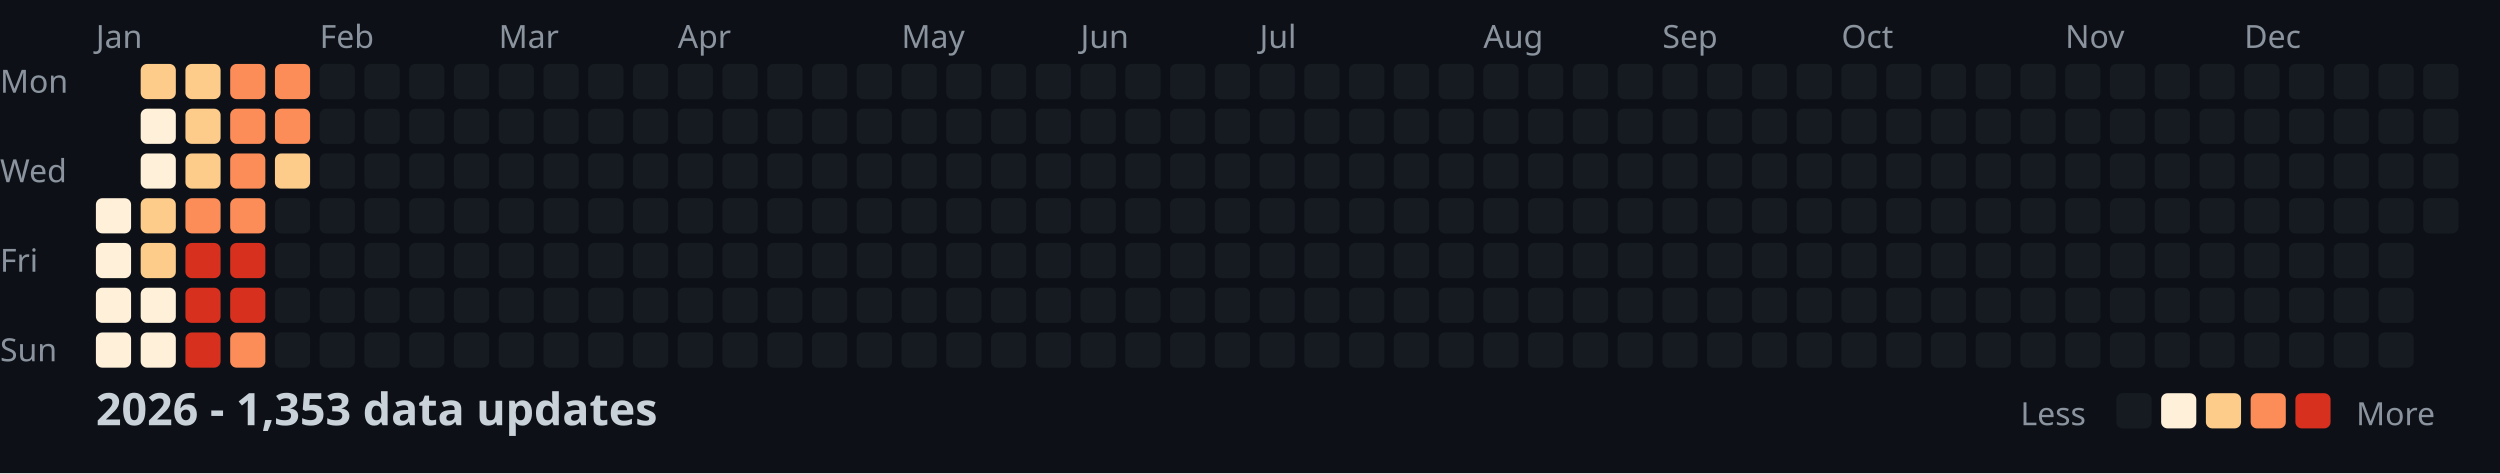
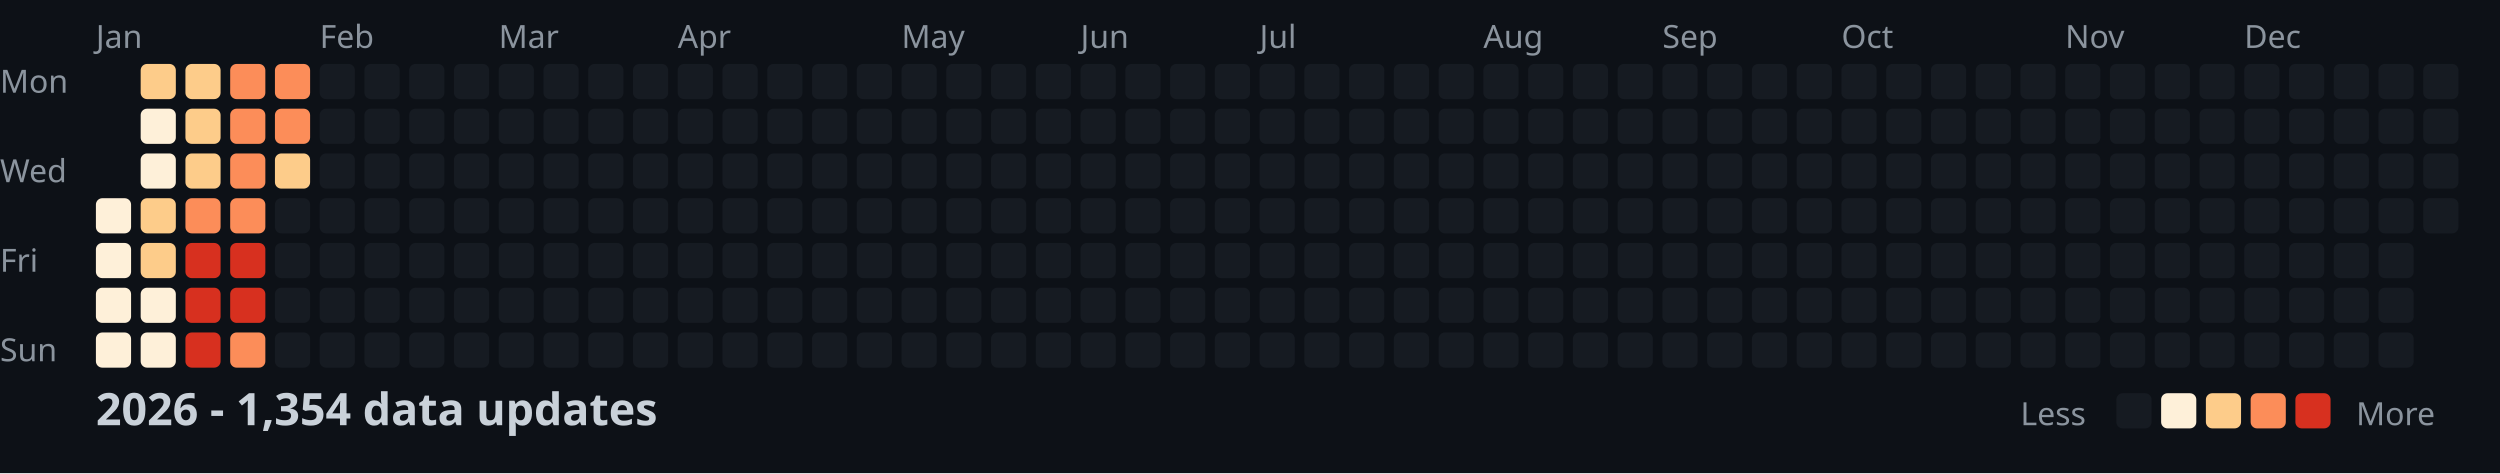
<svg xmlns="http://www.w3.org/2000/svg" width="782" height="148">
  <style>
    .month { font: 10px sans-serif; fill: #8b949e; }
    .day { font: 10px sans-serif; fill: #8b949e; }
    .title { font: bold 14px sans-serif; fill: #c9d1d9; }
    .legend { font: 10px sans-serif; fill: #8b949e; }
  </style>
  <rect width="100%" height="100%" fill="#0d1117" />
  <text x="0" y="29" class="day">Mon</text>
  <text x="0" y="57" class="day">Wed</text>
  <text x="0" y="85" class="day">Fri</text>
  <text x="0" y="113" class="day">Sun</text>
  <text x="30" y="15" class="month">Jan</text>
  <text x="100" y="15" class="month">Feb</text>
  <text x="156" y="15" class="month">Mar</text>
  <text x="212" y="15" class="month">Apr</text>
  <text x="282" y="15" class="month">May</text>
  <text x="338" y="15" class="month">Jun</text>
  <text x="394" y="15" class="month">Jul</text>
  <text x="464" y="15" class="month">Aug</text>
  <text x="520" y="15" class="month">Sep</text>
  <text x="576" y="15" class="month">Oct</text>
  <text x="646" y="15" class="month">Nov</text>
  <text x="702" y="15" class="month">Dec</text>
  <rect x="30" y="62" width="11" height="11" fill="#fef0d9" rx="2" />
  <rect x="30" y="76" width="11" height="11" fill="#fef0d9" rx="2" />
  <rect x="30" y="90" width="11" height="11" fill="#fef0d9" rx="2" />
  <rect x="30" y="104" width="11" height="11" fill="#fef0d9" rx="2" />
  <rect x="44" y="20" width="11" height="11" fill="#fdcc8a" rx="2" />
  <rect x="44" y="34" width="11" height="11" fill="#fef0d9" rx="2" />
  <rect x="44" y="48" width="11" height="11" fill="#fef0d9" rx="2" />
  <rect x="44" y="62" width="11" height="11" fill="#fdcc8a" rx="2" />
  <rect x="44" y="76" width="11" height="11" fill="#fdcc8a" rx="2" />
  <rect x="44" y="90" width="11" height="11" fill="#fef0d9" rx="2" />
  <rect x="44" y="104" width="11" height="11" fill="#fef0d9" rx="2" />
  <rect x="58" y="20" width="11" height="11" fill="#fdcc8a" rx="2" />
  <rect x="58" y="34" width="11" height="11" fill="#fdcc8a" rx="2" />
  <rect x="58" y="48" width="11" height="11" fill="#fdcc8a" rx="2" />
  <rect x="58" y="62" width="11" height="11" fill="#fc8d59" rx="2" />
  <rect x="58" y="76" width="11" height="11" fill="#d7301f" rx="2" />
  <rect x="58" y="90" width="11" height="11" fill="#d7301f" rx="2" />
  <rect x="58" y="104" width="11" height="11" fill="#d7301f" rx="2" />
  <rect x="72" y="20" width="11" height="11" fill="#fc8d59" rx="2" />
  <rect x="72" y="34" width="11" height="11" fill="#fc8d59" rx="2" />
  <rect x="72" y="48" width="11" height="11" fill="#fc8d59" rx="2" />
  <rect x="72" y="62" width="11" height="11" fill="#fc8d59" rx="2" />
  <rect x="72" y="76" width="11" height="11" fill="#d7301f" rx="2" />
  <rect x="72" y="90" width="11" height="11" fill="#d7301f" rx="2" />
  <rect x="72" y="104" width="11" height="11" fill="#fc8d59" rx="2" />
  <rect x="86" y="20" width="11" height="11" fill="#fc8d59" rx="2" />
  <rect x="86" y="34" width="11" height="11" fill="#fc8d59" rx="2" />
  <rect x="86" y="48" width="11" height="11" fill="#fdcc8a" rx="2" />
  <rect x="86" y="62" width="11" height="11" fill="#161b22" rx="2" />
  <rect x="86" y="76" width="11" height="11" fill="#161b22" rx="2" />
  <rect x="86" y="90" width="11" height="11" fill="#161b22" rx="2" />
  <rect x="86" y="104" width="11" height="11" fill="#161b22" rx="2" />
  <rect x="100" y="20" width="11" height="11" fill="#161b22" rx="2" />
  <rect x="100" y="34" width="11" height="11" fill="#161b22" rx="2" />
  <rect x="100" y="48" width="11" height="11" fill="#161b22" rx="2" />
  <rect x="100" y="62" width="11" height="11" fill="#161b22" rx="2" />
  <rect x="100" y="76" width="11" height="11" fill="#161b22" rx="2" />
  <rect x="100" y="90" width="11" height="11" fill="#161b22" rx="2" />
  <rect x="100" y="104" width="11" height="11" fill="#161b22" rx="2" />
  <rect x="114" y="20" width="11" height="11" fill="#161b22" rx="2" />
  <rect x="114" y="34" width="11" height="11" fill="#161b22" rx="2" />
  <rect x="114" y="48" width="11" height="11" fill="#161b22" rx="2" />
  <rect x="114" y="62" width="11" height="11" fill="#161b22" rx="2" />
  <rect x="114" y="76" width="11" height="11" fill="#161b22" rx="2" />
  <rect x="114" y="90" width="11" height="11" fill="#161b22" rx="2" />
  <rect x="114" y="104" width="11" height="11" fill="#161b22" rx="2" />
  <rect x="128" y="20" width="11" height="11" fill="#161b22" rx="2" />
  <rect x="128" y="34" width="11" height="11" fill="#161b22" rx="2" />
  <rect x="128" y="48" width="11" height="11" fill="#161b22" rx="2" />
  <rect x="128" y="62" width="11" height="11" fill="#161b22" rx="2" />
  <rect x="128" y="76" width="11" height="11" fill="#161b22" rx="2" />
  <rect x="128" y="90" width="11" height="11" fill="#161b22" rx="2" />
  <rect x="128" y="104" width="11" height="11" fill="#161b22" rx="2" />
  <rect x="142" y="20" width="11" height="11" fill="#161b22" rx="2" />
  <rect x="142" y="34" width="11" height="11" fill="#161b22" rx="2" />
  <rect x="142" y="48" width="11" height="11" fill="#161b22" rx="2" />
  <rect x="142" y="62" width="11" height="11" fill="#161b22" rx="2" />
  <rect x="142" y="76" width="11" height="11" fill="#161b22" rx="2" />
  <rect x="142" y="90" width="11" height="11" fill="#161b22" rx="2" />
  <rect x="142" y="104" width="11" height="11" fill="#161b22" rx="2" />
  <rect x="156" y="20" width="11" height="11" fill="#161b22" rx="2" />
  <rect x="156" y="34" width="11" height="11" fill="#161b22" rx="2" />
  <rect x="156" y="48" width="11" height="11" fill="#161b22" rx="2" />
  <rect x="156" y="62" width="11" height="11" fill="#161b22" rx="2" />
  <rect x="156" y="76" width="11" height="11" fill="#161b22" rx="2" />
  <rect x="156" y="90" width="11" height="11" fill="#161b22" rx="2" />
  <rect x="156" y="104" width="11" height="11" fill="#161b22" rx="2" />
  <rect x="170" y="20" width="11" height="11" fill="#161b22" rx="2" />
  <rect x="170" y="34" width="11" height="11" fill="#161b22" rx="2" />
  <rect x="170" y="48" width="11" height="11" fill="#161b22" rx="2" />
  <rect x="170" y="62" width="11" height="11" fill="#161b22" rx="2" />
  <rect x="170" y="76" width="11" height="11" fill="#161b22" rx="2" />
  <rect x="170" y="90" width="11" height="11" fill="#161b22" rx="2" />
  <rect x="170" y="104" width="11" height="11" fill="#161b22" rx="2" />
  <rect x="184" y="20" width="11" height="11" fill="#161b22" rx="2" />
  <rect x="184" y="34" width="11" height="11" fill="#161b22" rx="2" />
  <rect x="184" y="48" width="11" height="11" fill="#161b22" rx="2" />
  <rect x="184" y="62" width="11" height="11" fill="#161b22" rx="2" />
  <rect x="184" y="76" width="11" height="11" fill="#161b22" rx="2" />
  <rect x="184" y="90" width="11" height="11" fill="#161b22" rx="2" />
  <rect x="184" y="104" width="11" height="11" fill="#161b22" rx="2" />
  <rect x="198" y="20" width="11" height="11" fill="#161b22" rx="2" />
  <rect x="198" y="34" width="11" height="11" fill="#161b22" rx="2" />
  <rect x="198" y="48" width="11" height="11" fill="#161b22" rx="2" />
  <rect x="198" y="62" width="11" height="11" fill="#161b22" rx="2" />
  <rect x="198" y="76" width="11" height="11" fill="#161b22" rx="2" />
  <rect x="198" y="90" width="11" height="11" fill="#161b22" rx="2" />
  <rect x="198" y="104" width="11" height="11" fill="#161b22" rx="2" />
  <rect x="212" y="20" width="11" height="11" fill="#161b22" rx="2" />
  <rect x="212" y="34" width="11" height="11" fill="#161b22" rx="2" />
  <rect x="212" y="48" width="11" height="11" fill="#161b22" rx="2" />
  <rect x="212" y="62" width="11" height="11" fill="#161b22" rx="2" />
  <rect x="212" y="76" width="11" height="11" fill="#161b22" rx="2" />
  <rect x="212" y="90" width="11" height="11" fill="#161b22" rx="2" />
  <rect x="212" y="104" width="11" height="11" fill="#161b22" rx="2" />
  <rect x="226" y="20" width="11" height="11" fill="#161b22" rx="2" />
  <rect x="226" y="34" width="11" height="11" fill="#161b22" rx="2" />
  <rect x="226" y="48" width="11" height="11" fill="#161b22" rx="2" />
  <rect x="226" y="62" width="11" height="11" fill="#161b22" rx="2" />
  <rect x="226" y="76" width="11" height="11" fill="#161b22" rx="2" />
  <rect x="226" y="90" width="11" height="11" fill="#161b22" rx="2" />
  <rect x="226" y="104" width="11" height="11" fill="#161b22" rx="2" />
  <rect x="240" y="20" width="11" height="11" fill="#161b22" rx="2" />
  <rect x="240" y="34" width="11" height="11" fill="#161b22" rx="2" />
  <rect x="240" y="48" width="11" height="11" fill="#161b22" rx="2" />
  <rect x="240" y="62" width="11" height="11" fill="#161b22" rx="2" />
  <rect x="240" y="76" width="11" height="11" fill="#161b22" rx="2" />
  <rect x="240" y="90" width="11" height="11" fill="#161b22" rx="2" />
  <rect x="240" y="104" width="11" height="11" fill="#161b22" rx="2" />
  <rect x="254" y="20" width="11" height="11" fill="#161b22" rx="2" />
  <rect x="254" y="34" width="11" height="11" fill="#161b22" rx="2" />
  <rect x="254" y="48" width="11" height="11" fill="#161b22" rx="2" />
  <rect x="254" y="62" width="11" height="11" fill="#161b22" rx="2" />
  <rect x="254" y="76" width="11" height="11" fill="#161b22" rx="2" />
  <rect x="254" y="90" width="11" height="11" fill="#161b22" rx="2" />
  <rect x="254" y="104" width="11" height="11" fill="#161b22" rx="2" />
  <rect x="268" y="20" width="11" height="11" fill="#161b22" rx="2" />
  <rect x="268" y="34" width="11" height="11" fill="#161b22" rx="2" />
  <rect x="268" y="48" width="11" height="11" fill="#161b22" rx="2" />
  <rect x="268" y="62" width="11" height="11" fill="#161b22" rx="2" />
  <rect x="268" y="76" width="11" height="11" fill="#161b22" rx="2" />
  <rect x="268" y="90" width="11" height="11" fill="#161b22" rx="2" />
  <rect x="268" y="104" width="11" height="11" fill="#161b22" rx="2" />
  <rect x="282" y="20" width="11" height="11" fill="#161b22" rx="2" />
  <rect x="282" y="34" width="11" height="11" fill="#161b22" rx="2" />
  <rect x="282" y="48" width="11" height="11" fill="#161b22" rx="2" />
  <rect x="282" y="62" width="11" height="11" fill="#161b22" rx="2" />
  <rect x="282" y="76" width="11" height="11" fill="#161b22" rx="2" />
  <rect x="282" y="90" width="11" height="11" fill="#161b22" rx="2" />
  <rect x="282" y="104" width="11" height="11" fill="#161b22" rx="2" />
  <rect x="296" y="20" width="11" height="11" fill="#161b22" rx="2" />
  <rect x="296" y="34" width="11" height="11" fill="#161b22" rx="2" />
  <rect x="296" y="48" width="11" height="11" fill="#161b22" rx="2" />
  <rect x="296" y="62" width="11" height="11" fill="#161b22" rx="2" />
  <rect x="296" y="76" width="11" height="11" fill="#161b22" rx="2" />
  <rect x="296" y="90" width="11" height="11" fill="#161b22" rx="2" />
  <rect x="296" y="104" width="11" height="11" fill="#161b22" rx="2" />
  <rect x="310" y="20" width="11" height="11" fill="#161b22" rx="2" />
  <rect x="310" y="34" width="11" height="11" fill="#161b22" rx="2" />
  <rect x="310" y="48" width="11" height="11" fill="#161b22" rx="2" />
  <rect x="310" y="62" width="11" height="11" fill="#161b22" rx="2" />
  <rect x="310" y="76" width="11" height="11" fill="#161b22" rx="2" />
  <rect x="310" y="90" width="11" height="11" fill="#161b22" rx="2" />
  <rect x="310" y="104" width="11" height="11" fill="#161b22" rx="2" />
  <rect x="324" y="20" width="11" height="11" fill="#161b22" rx="2" />
  <rect x="324" y="34" width="11" height="11" fill="#161b22" rx="2" />
  <rect x="324" y="48" width="11" height="11" fill="#161b22" rx="2" />
  <rect x="324" y="62" width="11" height="11" fill="#161b22" rx="2" />
  <rect x="324" y="76" width="11" height="11" fill="#161b22" rx="2" />
  <rect x="324" y="90" width="11" height="11" fill="#161b22" rx="2" />
  <rect x="324" y="104" width="11" height="11" fill="#161b22" rx="2" />
  <rect x="338" y="20" width="11" height="11" fill="#161b22" rx="2" />
  <rect x="338" y="34" width="11" height="11" fill="#161b22" rx="2" />
  <rect x="338" y="48" width="11" height="11" fill="#161b22" rx="2" />
  <rect x="338" y="62" width="11" height="11" fill="#161b22" rx="2" />
  <rect x="338" y="76" width="11" height="11" fill="#161b22" rx="2" />
  <rect x="338" y="90" width="11" height="11" fill="#161b22" rx="2" />
  <rect x="338" y="104" width="11" height="11" fill="#161b22" rx="2" />
  <rect x="352" y="20" width="11" height="11" fill="#161b22" rx="2" />
  <rect x="352" y="34" width="11" height="11" fill="#161b22" rx="2" />
  <rect x="352" y="48" width="11" height="11" fill="#161b22" rx="2" />
  <rect x="352" y="62" width="11" height="11" fill="#161b22" rx="2" />
  <rect x="352" y="76" width="11" height="11" fill="#161b22" rx="2" />
  <rect x="352" y="90" width="11" height="11" fill="#161b22" rx="2" />
  <rect x="352" y="104" width="11" height="11" fill="#161b22" rx="2" />
  <rect x="366" y="20" width="11" height="11" fill="#161b22" rx="2" />
  <rect x="366" y="34" width="11" height="11" fill="#161b22" rx="2" />
  <rect x="366" y="48" width="11" height="11" fill="#161b22" rx="2" />
  <rect x="366" y="62" width="11" height="11" fill="#161b22" rx="2" />
  <rect x="366" y="76" width="11" height="11" fill="#161b22" rx="2" />
  <rect x="366" y="90" width="11" height="11" fill="#161b22" rx="2" />
  <rect x="366" y="104" width="11" height="11" fill="#161b22" rx="2" />
  <rect x="380" y="20" width="11" height="11" fill="#161b22" rx="2" />
  <rect x="380" y="34" width="11" height="11" fill="#161b22" rx="2" />
  <rect x="380" y="48" width="11" height="11" fill="#161b22" rx="2" />
  <rect x="380" y="62" width="11" height="11" fill="#161b22" rx="2" />
  <rect x="380" y="76" width="11" height="11" fill="#161b22" rx="2" />
  <rect x="380" y="90" width="11" height="11" fill="#161b22" rx="2" />
  <rect x="380" y="104" width="11" height="11" fill="#161b22" rx="2" />
  <rect x="394" y="20" width="11" height="11" fill="#161b22" rx="2" />
  <rect x="394" y="34" width="11" height="11" fill="#161b22" rx="2" />
  <rect x="394" y="48" width="11" height="11" fill="#161b22" rx="2" />
  <rect x="394" y="62" width="11" height="11" fill="#161b22" rx="2" />
  <rect x="394" y="76" width="11" height="11" fill="#161b22" rx="2" />
  <rect x="394" y="90" width="11" height="11" fill="#161b22" rx="2" />
  <rect x="394" y="104" width="11" height="11" fill="#161b22" rx="2" />
  <rect x="408" y="20" width="11" height="11" fill="#161b22" rx="2" />
  <rect x="408" y="34" width="11" height="11" fill="#161b22" rx="2" />
  <rect x="408" y="48" width="11" height="11" fill="#161b22" rx="2" />
  <rect x="408" y="62" width="11" height="11" fill="#161b22" rx="2" />
  <rect x="408" y="76" width="11" height="11" fill="#161b22" rx="2" />
  <rect x="408" y="90" width="11" height="11" fill="#161b22" rx="2" />
  <rect x="408" y="104" width="11" height="11" fill="#161b22" rx="2" />
  <rect x="422" y="20" width="11" height="11" fill="#161b22" rx="2" />
  <rect x="422" y="34" width="11" height="11" fill="#161b22" rx="2" />
  <rect x="422" y="48" width="11" height="11" fill="#161b22" rx="2" />
  <rect x="422" y="62" width="11" height="11" fill="#161b22" rx="2" />
  <rect x="422" y="76" width="11" height="11" fill="#161b22" rx="2" />
  <rect x="422" y="90" width="11" height="11" fill="#161b22" rx="2" />
  <rect x="422" y="104" width="11" height="11" fill="#161b22" rx="2" />
  <rect x="436" y="20" width="11" height="11" fill="#161b22" rx="2" />
  <rect x="436" y="34" width="11" height="11" fill="#161b22" rx="2" />
  <rect x="436" y="48" width="11" height="11" fill="#161b22" rx="2" />
  <rect x="436" y="62" width="11" height="11" fill="#161b22" rx="2" />
  <rect x="436" y="76" width="11" height="11" fill="#161b22" rx="2" />
  <rect x="436" y="90" width="11" height="11" fill="#161b22" rx="2" />
  <rect x="436" y="104" width="11" height="11" fill="#161b22" rx="2" />
  <rect x="450" y="20" width="11" height="11" fill="#161b22" rx="2" />
  <rect x="450" y="34" width="11" height="11" fill="#161b22" rx="2" />
  <rect x="450" y="48" width="11" height="11" fill="#161b22" rx="2" />
  <rect x="450" y="62" width="11" height="11" fill="#161b22" rx="2" />
  <rect x="450" y="76" width="11" height="11" fill="#161b22" rx="2" />
  <rect x="450" y="90" width="11" height="11" fill="#161b22" rx="2" />
  <rect x="450" y="104" width="11" height="11" fill="#161b22" rx="2" />
  <rect x="464" y="20" width="11" height="11" fill="#161b22" rx="2" />
  <rect x="464" y="34" width="11" height="11" fill="#161b22" rx="2" />
  <rect x="464" y="48" width="11" height="11" fill="#161b22" rx="2" />
  <rect x="464" y="62" width="11" height="11" fill="#161b22" rx="2" />
  <rect x="464" y="76" width="11" height="11" fill="#161b22" rx="2" />
  <rect x="464" y="90" width="11" height="11" fill="#161b22" rx="2" />
  <rect x="464" y="104" width="11" height="11" fill="#161b22" rx="2" />
  <rect x="478" y="20" width="11" height="11" fill="#161b22" rx="2" />
  <rect x="478" y="34" width="11" height="11" fill="#161b22" rx="2" />
  <rect x="478" y="48" width="11" height="11" fill="#161b22" rx="2" />
  <rect x="478" y="62" width="11" height="11" fill="#161b22" rx="2" />
  <rect x="478" y="76" width="11" height="11" fill="#161b22" rx="2" />
  <rect x="478" y="90" width="11" height="11" fill="#161b22" rx="2" />
  <rect x="478" y="104" width="11" height="11" fill="#161b22" rx="2" />
  <rect x="492" y="20" width="11" height="11" fill="#161b22" rx="2" />
  <rect x="492" y="34" width="11" height="11" fill="#161b22" rx="2" />
  <rect x="492" y="48" width="11" height="11" fill="#161b22" rx="2" />
  <rect x="492" y="62" width="11" height="11" fill="#161b22" rx="2" />
  <rect x="492" y="76" width="11" height="11" fill="#161b22" rx="2" />
  <rect x="492" y="90" width="11" height="11" fill="#161b22" rx="2" />
  <rect x="492" y="104" width="11" height="11" fill="#161b22" rx="2" />
  <rect x="506" y="20" width="11" height="11" fill="#161b22" rx="2" />
  <rect x="506" y="34" width="11" height="11" fill="#161b22" rx="2" />
  <rect x="506" y="48" width="11" height="11" fill="#161b22" rx="2" />
  <rect x="506" y="62" width="11" height="11" fill="#161b22" rx="2" />
  <rect x="506" y="76" width="11" height="11" fill="#161b22" rx="2" />
  <rect x="506" y="90" width="11" height="11" fill="#161b22" rx="2" />
  <rect x="506" y="104" width="11" height="11" fill="#161b22" rx="2" />
  <rect x="520" y="20" width="11" height="11" fill="#161b22" rx="2" />
  <rect x="520" y="34" width="11" height="11" fill="#161b22" rx="2" />
  <rect x="520" y="48" width="11" height="11" fill="#161b22" rx="2" />
  <rect x="520" y="62" width="11" height="11" fill="#161b22" rx="2" />
  <rect x="520" y="76" width="11" height="11" fill="#161b22" rx="2" />
  <rect x="520" y="90" width="11" height="11" fill="#161b22" rx="2" />
  <rect x="520" y="104" width="11" height="11" fill="#161b22" rx="2" />
  <rect x="534" y="20" width="11" height="11" fill="#161b22" rx="2" />
  <rect x="534" y="34" width="11" height="11" fill="#161b22" rx="2" />
  <rect x="534" y="48" width="11" height="11" fill="#161b22" rx="2" />
  <rect x="534" y="62" width="11" height="11" fill="#161b22" rx="2" />
  <rect x="534" y="76" width="11" height="11" fill="#161b22" rx="2" />
  <rect x="534" y="90" width="11" height="11" fill="#161b22" rx="2" />
  <rect x="534" y="104" width="11" height="11" fill="#161b22" rx="2" />
  <rect x="548" y="20" width="11" height="11" fill="#161b22" rx="2" />
  <rect x="548" y="34" width="11" height="11" fill="#161b22" rx="2" />
  <rect x="548" y="48" width="11" height="11" fill="#161b22" rx="2" />
  <rect x="548" y="62" width="11" height="11" fill="#161b22" rx="2" />
  <rect x="548" y="76" width="11" height="11" fill="#161b22" rx="2" />
  <rect x="548" y="90" width="11" height="11" fill="#161b22" rx="2" />
  <rect x="548" y="104" width="11" height="11" fill="#161b22" rx="2" />
  <rect x="562" y="20" width="11" height="11" fill="#161b22" rx="2" />
  <rect x="562" y="34" width="11" height="11" fill="#161b22" rx="2" />
  <rect x="562" y="48" width="11" height="11" fill="#161b22" rx="2" />
  <rect x="562" y="62" width="11" height="11" fill="#161b22" rx="2" />
  <rect x="562" y="76" width="11" height="11" fill="#161b22" rx="2" />
  <rect x="562" y="90" width="11" height="11" fill="#161b22" rx="2" />
  <rect x="562" y="104" width="11" height="11" fill="#161b22" rx="2" />
  <rect x="576" y="20" width="11" height="11" fill="#161b22" rx="2" />
  <rect x="576" y="34" width="11" height="11" fill="#161b22" rx="2" />
  <rect x="576" y="48" width="11" height="11" fill="#161b22" rx="2" />
  <rect x="576" y="62" width="11" height="11" fill="#161b22" rx="2" />
  <rect x="576" y="76" width="11" height="11" fill="#161b22" rx="2" />
  <rect x="576" y="90" width="11" height="11" fill="#161b22" rx="2" />
  <rect x="576" y="104" width="11" height="11" fill="#161b22" rx="2" />
  <rect x="590" y="20" width="11" height="11" fill="#161b22" rx="2" />
  <rect x="590" y="34" width="11" height="11" fill="#161b22" rx="2" />
  <rect x="590" y="48" width="11" height="11" fill="#161b22" rx="2" />
  <rect x="590" y="62" width="11" height="11" fill="#161b22" rx="2" />
  <rect x="590" y="76" width="11" height="11" fill="#161b22" rx="2" />
  <rect x="590" y="90" width="11" height="11" fill="#161b22" rx="2" />
  <rect x="590" y="104" width="11" height="11" fill="#161b22" rx="2" />
  <rect x="604" y="20" width="11" height="11" fill="#161b22" rx="2" />
  <rect x="604" y="34" width="11" height="11" fill="#161b22" rx="2" />
  <rect x="604" y="48" width="11" height="11" fill="#161b22" rx="2" />
  <rect x="604" y="62" width="11" height="11" fill="#161b22" rx="2" />
  <rect x="604" y="76" width="11" height="11" fill="#161b22" rx="2" />
  <rect x="604" y="90" width="11" height="11" fill="#161b22" rx="2" />
  <rect x="604" y="104" width="11" height="11" fill="#161b22" rx="2" />
  <rect x="618" y="20" width="11" height="11" fill="#161b22" rx="2" />
  <rect x="618" y="34" width="11" height="11" fill="#161b22" rx="2" />
  <rect x="618" y="48" width="11" height="11" fill="#161b22" rx="2" />
  <rect x="618" y="62" width="11" height="11" fill="#161b22" rx="2" />
  <rect x="618" y="76" width="11" height="11" fill="#161b22" rx="2" />
  <rect x="618" y="90" width="11" height="11" fill="#161b22" rx="2" />
  <rect x="618" y="104" width="11" height="11" fill="#161b22" rx="2" />
  <rect x="632" y="20" width="11" height="11" fill="#161b22" rx="2" />
  <rect x="632" y="34" width="11" height="11" fill="#161b22" rx="2" />
  <rect x="632" y="48" width="11" height="11" fill="#161b22" rx="2" />
  <rect x="632" y="62" width="11" height="11" fill="#161b22" rx="2" />
  <rect x="632" y="76" width="11" height="11" fill="#161b22" rx="2" />
  <rect x="632" y="90" width="11" height="11" fill="#161b22" rx="2" />
  <rect x="632" y="104" width="11" height="11" fill="#161b22" rx="2" />
  <rect x="646" y="20" width="11" height="11" fill="#161b22" rx="2" />
  <rect x="646" y="34" width="11" height="11" fill="#161b22" rx="2" />
  <rect x="646" y="48" width="11" height="11" fill="#161b22" rx="2" />
  <rect x="646" y="62" width="11" height="11" fill="#161b22" rx="2" />
  <rect x="646" y="76" width="11" height="11" fill="#161b22" rx="2" />
  <rect x="646" y="90" width="11" height="11" fill="#161b22" rx="2" />
  <rect x="646" y="104" width="11" height="11" fill="#161b22" rx="2" />
  <rect x="660" y="20" width="11" height="11" fill="#161b22" rx="2" />
  <rect x="660" y="34" width="11" height="11" fill="#161b22" rx="2" />
  <rect x="660" y="48" width="11" height="11" fill="#161b22" rx="2" />
  <rect x="660" y="62" width="11" height="11" fill="#161b22" rx="2" />
  <rect x="660" y="76" width="11" height="11" fill="#161b22" rx="2" />
  <rect x="660" y="90" width="11" height="11" fill="#161b22" rx="2" />
  <rect x="660" y="104" width="11" height="11" fill="#161b22" rx="2" />
  <rect x="674" y="20" width="11" height="11" fill="#161b22" rx="2" />
  <rect x="674" y="34" width="11" height="11" fill="#161b22" rx="2" />
  <rect x="674" y="48" width="11" height="11" fill="#161b22" rx="2" />
  <rect x="674" y="62" width="11" height="11" fill="#161b22" rx="2" />
  <rect x="674" y="76" width="11" height="11" fill="#161b22" rx="2" />
  <rect x="674" y="90" width="11" height="11" fill="#161b22" rx="2" />
  <rect x="674" y="104" width="11" height="11" fill="#161b22" rx="2" />
  <rect x="688" y="20" width="11" height="11" fill="#161b22" rx="2" />
  <rect x="688" y="34" width="11" height="11" fill="#161b22" rx="2" />
  <rect x="688" y="48" width="11" height="11" fill="#161b22" rx="2" />
  <rect x="688" y="62" width="11" height="11" fill="#161b22" rx="2" />
  <rect x="688" y="76" width="11" height="11" fill="#161b22" rx="2" />
  <rect x="688" y="90" width="11" height="11" fill="#161b22" rx="2" />
  <rect x="688" y="104" width="11" height="11" fill="#161b22" rx="2" />
  <rect x="702" y="20" width="11" height="11" fill="#161b22" rx="2" />
  <rect x="702" y="34" width="11" height="11" fill="#161b22" rx="2" />
  <rect x="702" y="48" width="11" height="11" fill="#161b22" rx="2" />
  <rect x="702" y="62" width="11" height="11" fill="#161b22" rx="2" />
  <rect x="702" y="76" width="11" height="11" fill="#161b22" rx="2" />
  <rect x="702" y="90" width="11" height="11" fill="#161b22" rx="2" />
  <rect x="702" y="104" width="11" height="11" fill="#161b22" rx="2" />
  <rect x="716" y="20" width="11" height="11" fill="#161b22" rx="2" />
  <rect x="716" y="34" width="11" height="11" fill="#161b22" rx="2" />
  <rect x="716" y="48" width="11" height="11" fill="#161b22" rx="2" />
  <rect x="716" y="62" width="11" height="11" fill="#161b22" rx="2" />
  <rect x="716" y="76" width="11" height="11" fill="#161b22" rx="2" />
  <rect x="716" y="90" width="11" height="11" fill="#161b22" rx="2" />
  <rect x="716" y="104" width="11" height="11" fill="#161b22" rx="2" />
  <rect x="730" y="20" width="11" height="11" fill="#161b22" rx="2" />
  <rect x="730" y="34" width="11" height="11" fill="#161b22" rx="2" />
  <rect x="730" y="48" width="11" height="11" fill="#161b22" rx="2" />
  <rect x="730" y="62" width="11" height="11" fill="#161b22" rx="2" />
  <rect x="730" y="76" width="11" height="11" fill="#161b22" rx="2" />
  <rect x="730" y="90" width="11" height="11" fill="#161b22" rx="2" />
  <rect x="730" y="104" width="11" height="11" fill="#161b22" rx="2" />
  <rect x="744" y="20" width="11" height="11" fill="#161b22" rx="2" />
  <rect x="744" y="34" width="11" height="11" fill="#161b22" rx="2" />
  <rect x="744" y="48" width="11" height="11" fill="#161b22" rx="2" />
  <rect x="744" y="62" width="11" height="11" fill="#161b22" rx="2" />
  <rect x="744" y="76" width="11" height="11" fill="#161b22" rx="2" />
  <rect x="744" y="90" width="11" height="11" fill="#161b22" rx="2" />
  <rect x="744" y="104" width="11" height="11" fill="#161b22" rx="2" />
  <rect x="758" y="20" width="11" height="11" fill="#161b22" rx="2" />
  <rect x="758" y="34" width="11" height="11" fill="#161b22" rx="2" />
  <rect x="758" y="48" width="11" height="11" fill="#161b22" rx="2" />
  <rect x="758" y="62" width="11" height="11" fill="#161b22" rx="2" />
-   <text x="30" y="133" class="title">2026 - 1,353 data updates</text>
+   <text x="30" y="133" class="title">2026 - 1,354 data updates</text>
  <text x="632" y="133" class="legend">Less</text>
  <rect x="662" y="123" width="11" height="11" fill="#161b22" rx="2" />
  <rect x="676" y="123" width="11" height="11" fill="#fef0d9" rx="2" />
  <rect x="690" y="123" width="11" height="11" fill="#fdcc8a" rx="2" />
  <rect x="704" y="123" width="11" height="11" fill="#fc8d59" rx="2" />
  <rect x="718" y="123" width="11" height="11" fill="#d7301f" rx="2" />
  <text x="737" y="133" class="legend">More</text>
</svg>
